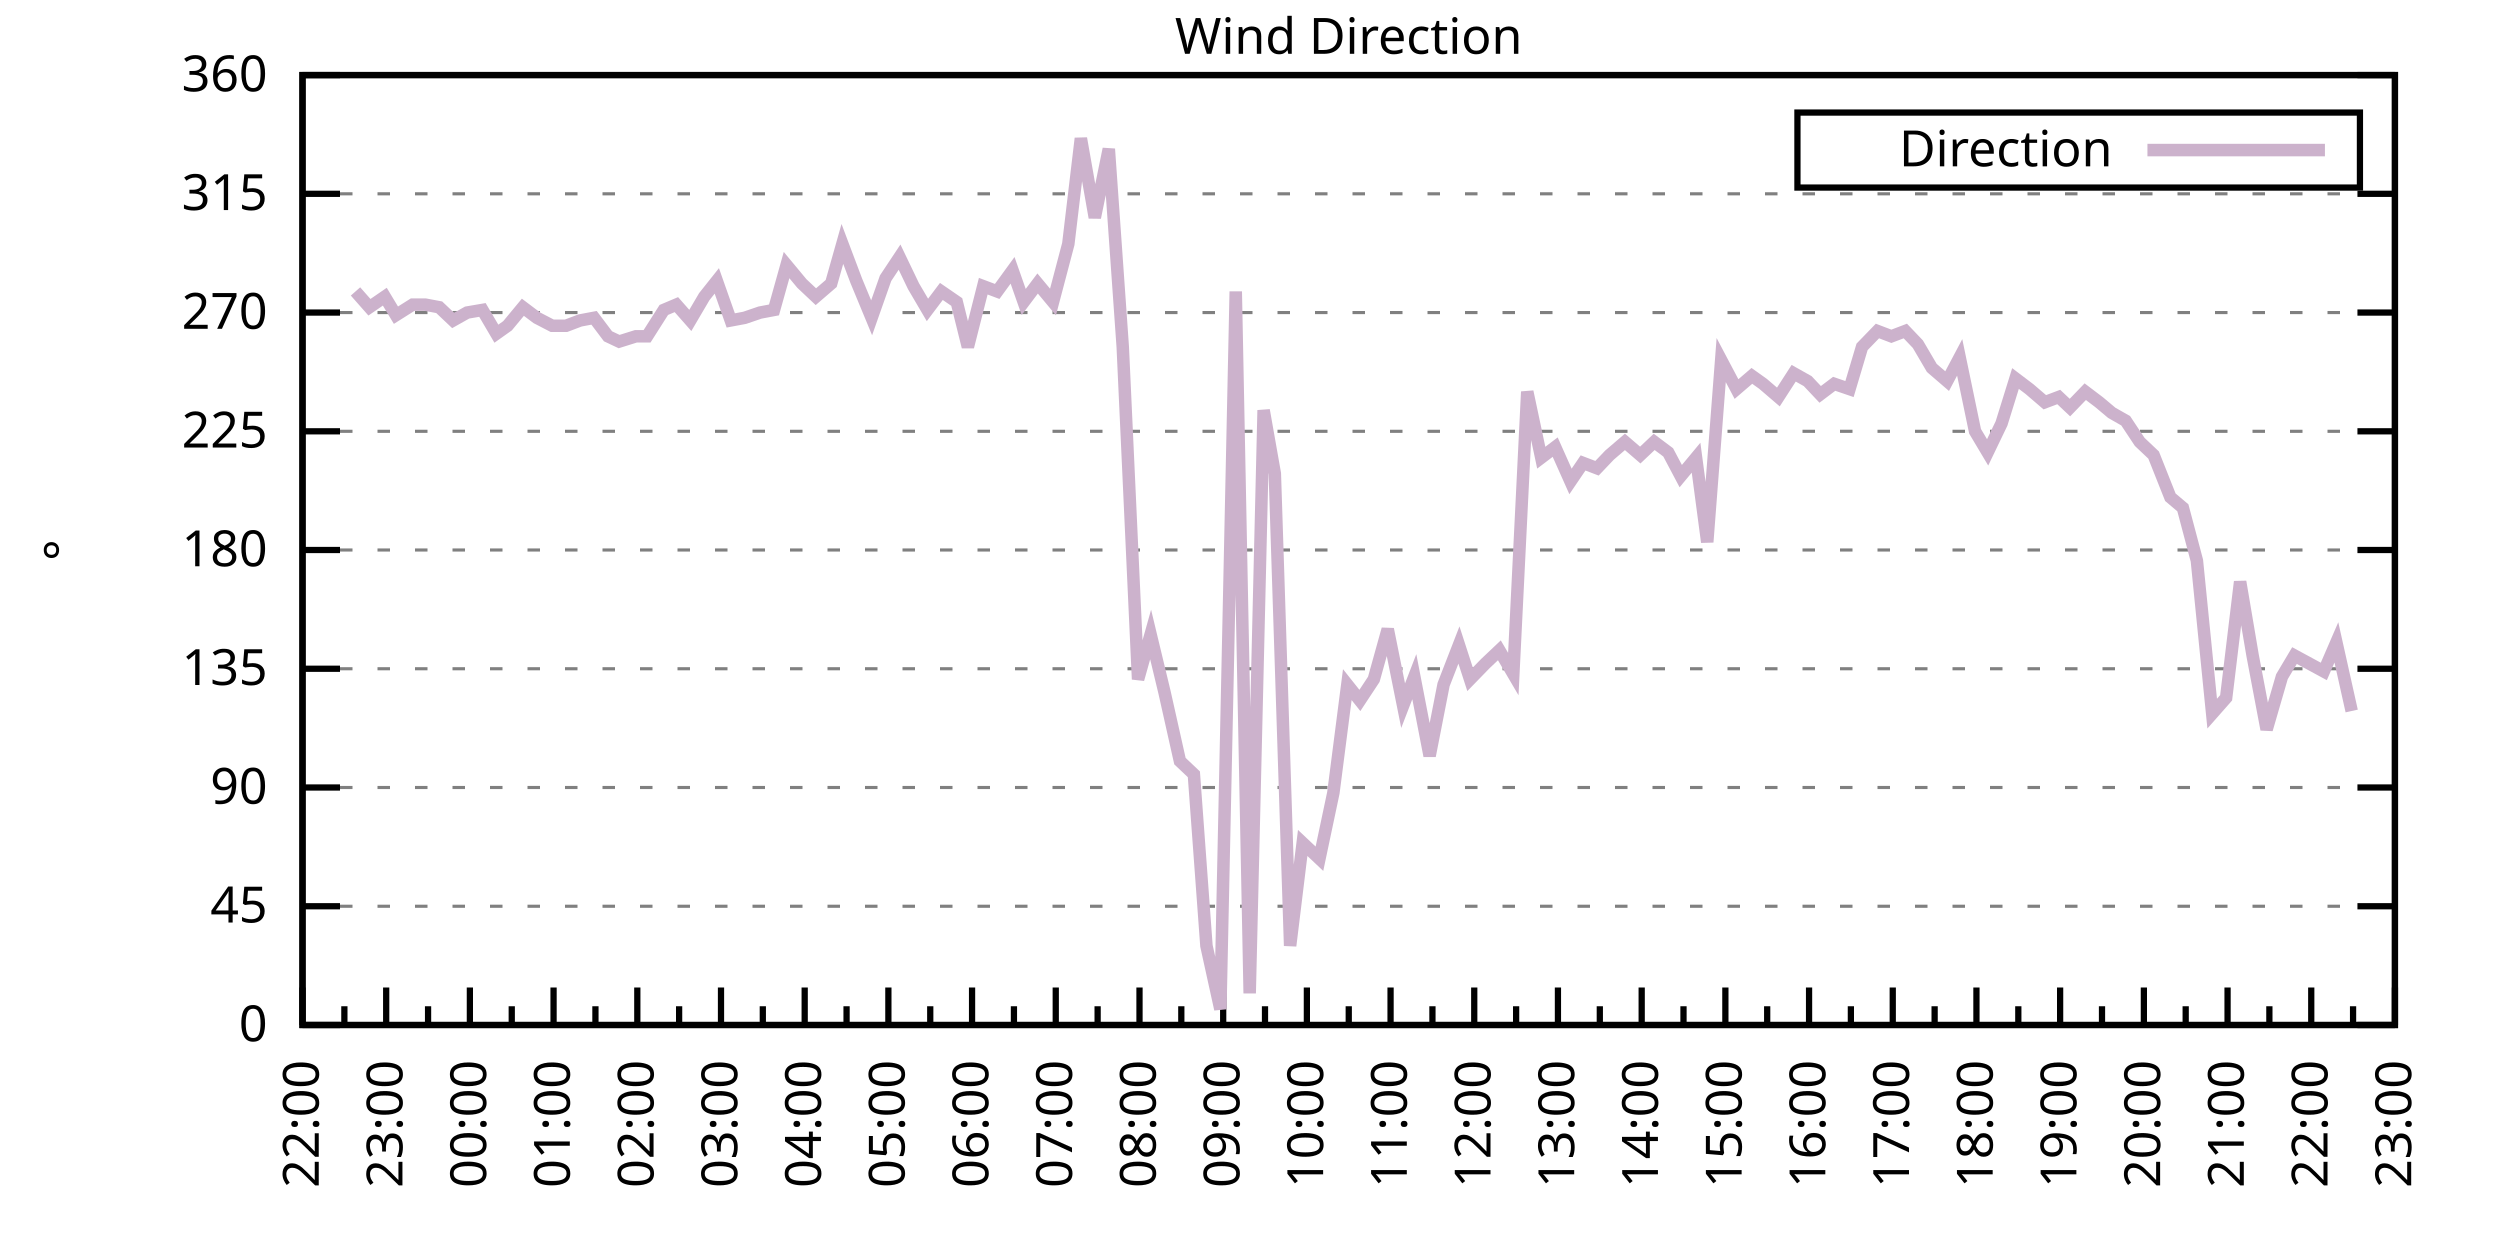
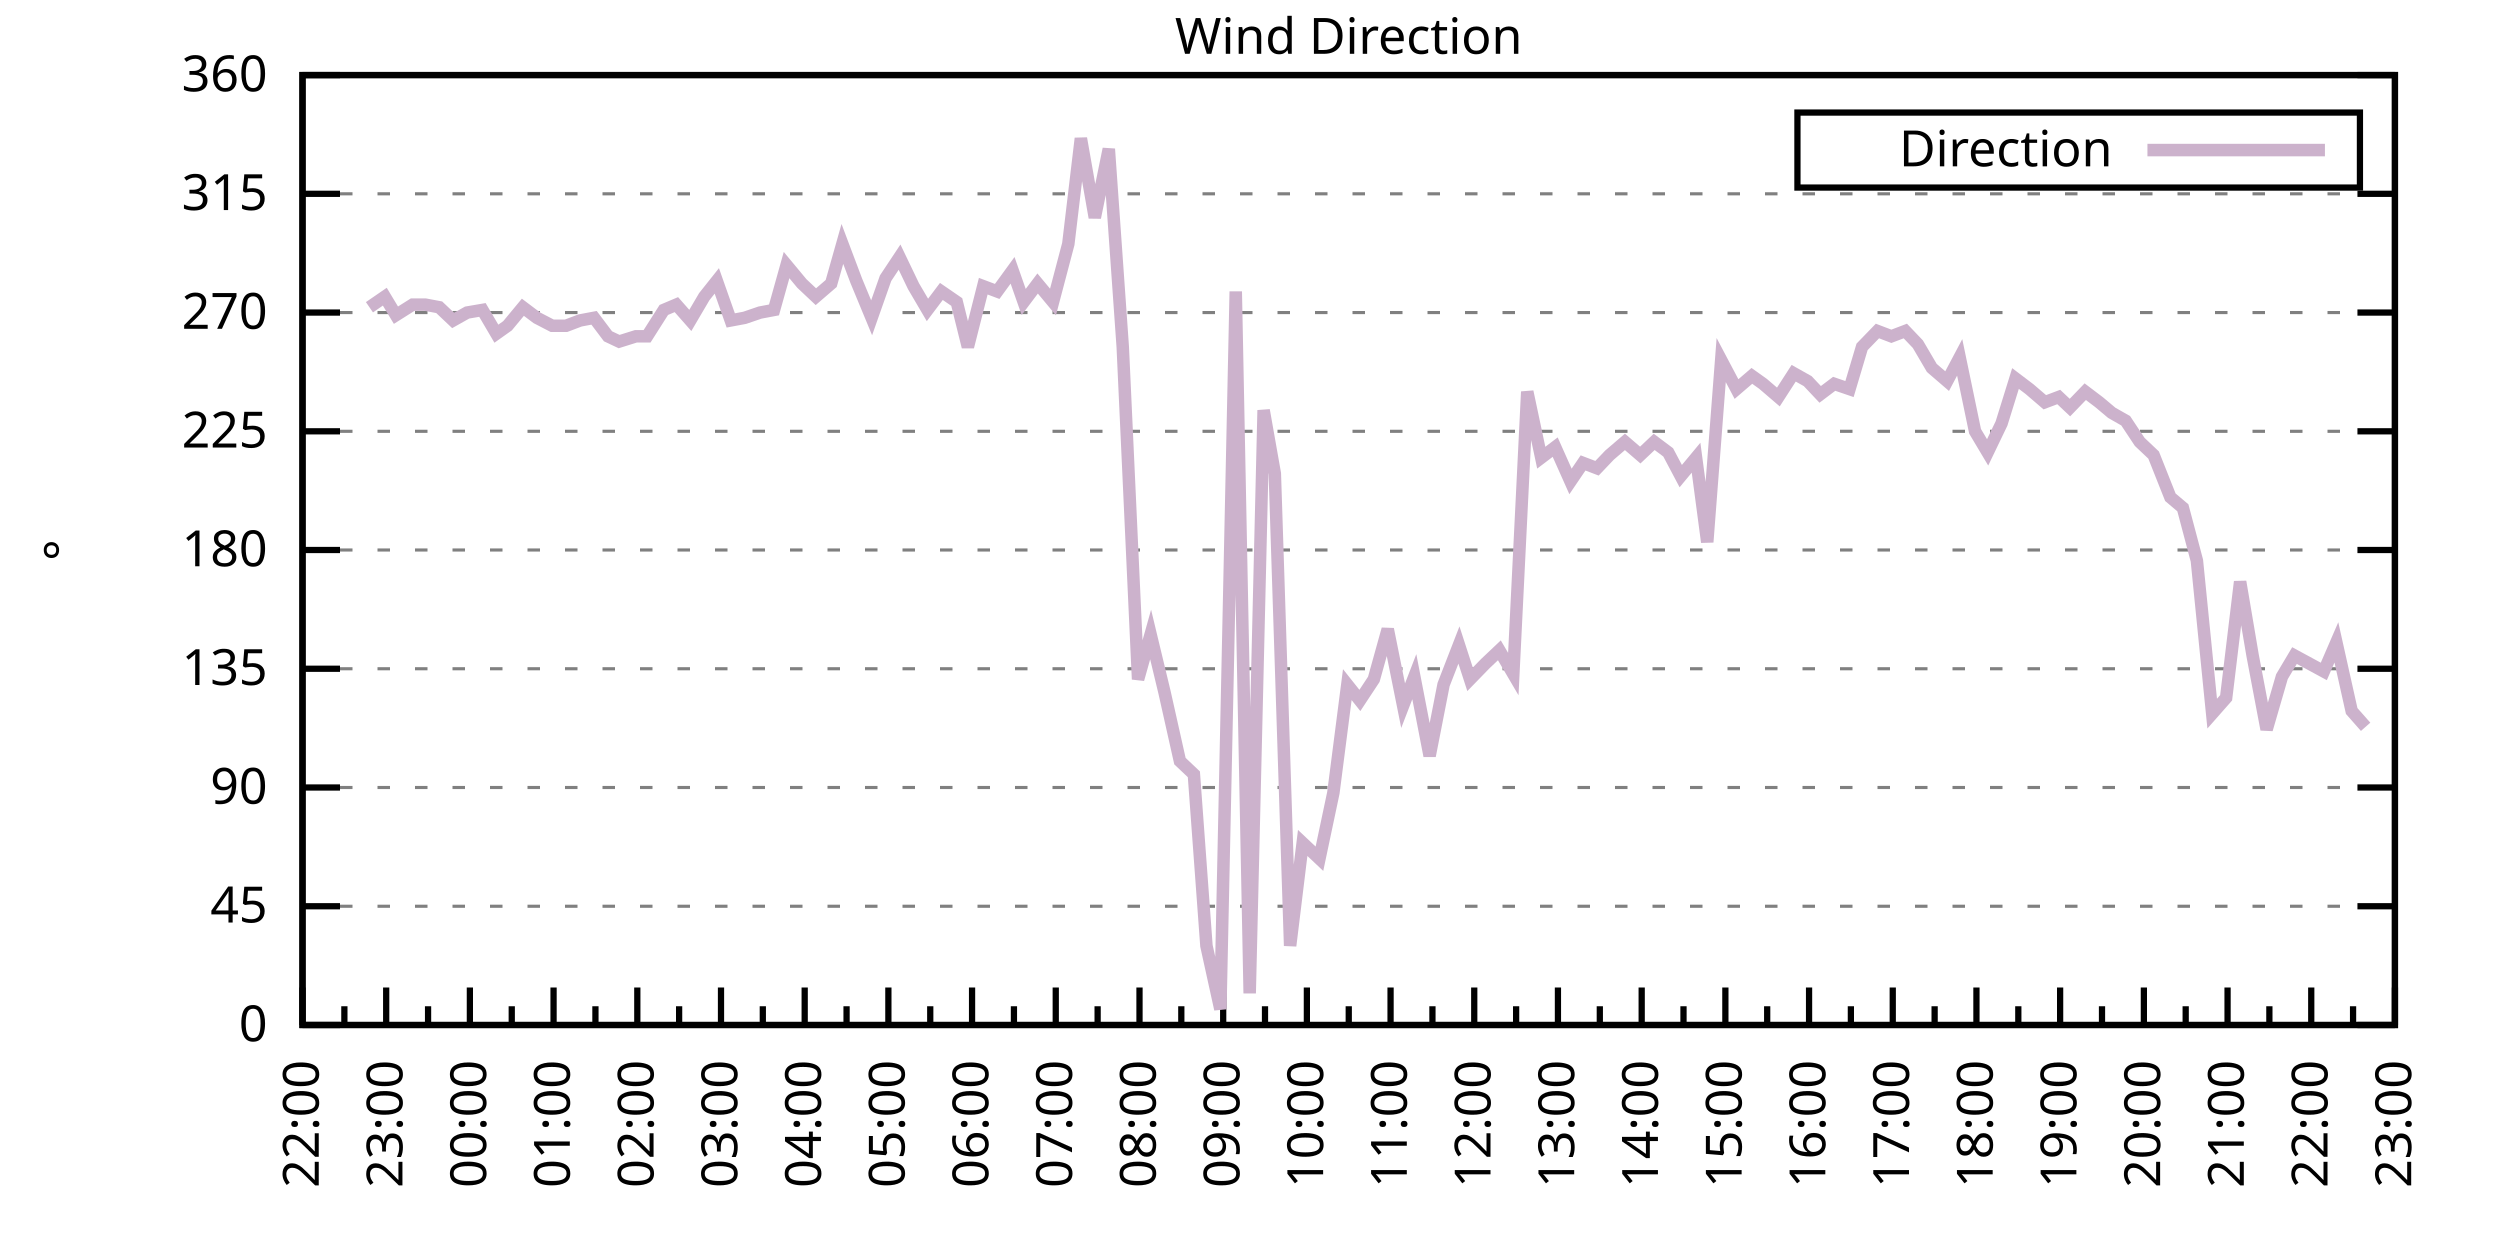
<svg xmlns="http://www.w3.org/2000/svg" xmlns:xlink="http://www.w3.org/1999/xlink" width="400" height="200" viewBox="0 0 400 200">
  <g id="gnuplot_canvas">
    <rect x="0" y="0" width="400" height="200" fill="none" />
    <defs>
      <circle id="gpDot" r="0.5" stroke-width="0.5" stroke="currentColor" />
      <path id="gpPt0" stroke-width="0.333" stroke="currentColor" d="M-1,0 h2 M0,-1 v2" />
      <path id="gpPt1" stroke-width="0.333" stroke="currentColor" d="M-1,-1 L1,1 M1,-1 L-1,1" />
      <path id="gpPt2" stroke-width="0.333" stroke="currentColor" d="M-1,0 L1,0 M0,-1 L0,1 M-1,-1 L1,1 M-1,1 L1,-1" />
      <rect id="gpPt3" stroke-width="0.333" stroke="currentColor" x="-1" y="-1" width="2" height="2" />
      <rect id="gpPt4" stroke-width="0.333" stroke="currentColor" fill="currentColor" x="-1" y="-1" width="2" height="2" />
      <circle id="gpPt5" stroke-width="0.333" stroke="currentColor" cx="0" cy="0" r="1" />
      <use xlink:href="#gpPt5" id="gpPt6" fill="currentColor" stroke="none" />
      <path id="gpPt7" stroke-width="0.333" stroke="currentColor" d="M0,-1.33 L-1.33,0.67 L1.33,0.67 z" />
      <use xlink:href="#gpPt7" id="gpPt8" fill="currentColor" stroke="none" />
      <use xlink:href="#gpPt7" id="gpPt9" stroke="currentColor" transform="rotate(180)" />
      <use xlink:href="#gpPt9" id="gpPt10" fill="currentColor" stroke="none" />
      <use xlink:href="#gpPt3" id="gpPt11" stroke="currentColor" transform="rotate(45)" />
      <use xlink:href="#gpPt11" id="gpPt12" fill="currentColor" stroke="none" />
      <path id="gpPt13" stroke-width="0.333" stroke="currentColor" d="M0,1.330 L1.265,0.411 L0.782,-1.067 L-0.782,-1.076 L-1.265,0.411 z" />
      <use xlink:href="#gpPt13" id="gpPt14" fill="currentColor" stroke="none" />
      <filter id="textbox" filterUnits="objectBoundingBox" x="0" y="0" height="1" width="1">
        <feFlood flood-color="white" flood-opacity="1" result="bgnd" />
        <feComposite in="SourceGraphic" in2="bgnd" operator="atop" />
      </filter>
      <filter id="greybox" filterUnits="objectBoundingBox" x="0" y="0" height="1" width="1">
        <feFlood flood-color="lightgrey" flood-opacity="1" result="grey" />
        <feComposite in="SourceGraphic" in2="grey" operator="atop" />
      </filter>
    </defs>
    <g fill="none" color="white" stroke="currentColor" stroke-width="1.00" stroke-linecap="butt" stroke-linejoin="miter">
</g>
    <g fill="none" color="black" stroke="currentColor" stroke-width="1.00" stroke-linecap="butt" stroke-linejoin="miter">
      <g stroke="none" shape-rendering="crispEdges">
        <polygon fill="rgb(255, 255, 255)" points="48.40,164.00 383.18,164.00 383.18,12.02 48.40,12.02 " />
      </g>
    </g>
    <g fill="none" color="black" stroke="currentColor" stroke-width="1.00" stroke-linecap="butt" stroke-linejoin="miter">
</g>
    <g fill="none" color="black" stroke="black" stroke-width="0.50" stroke-linecap="butt" stroke-linejoin="miter">
</g>
    <g fill="none" color="gray" stroke="currentColor" stroke-width="0.50" stroke-linecap="butt" stroke-linejoin="miter">
      <path stroke="gray" stroke-dasharray="2,4" class="gridline" d="M48.40,164.00 L383.19,164.00  " />
    </g>
    <g fill="none" color="gray" stroke="gray" stroke-width="1.00" stroke-linecap="butt" stroke-linejoin="miter">
</g>
    <g fill="none" color="black" stroke="currentColor" stroke-width="1.00" stroke-linecap="butt" stroke-linejoin="miter">
      <path stroke="black" d="M48.40,164.00 L54.40,164.00 M383.19,164.00 L377.19,164.00  " />
      <g transform="translate(42.80,166.60)" stroke="none" fill="black" font-family="Sans" font-size="8.00" text-anchor="end">
        <text>
          <tspan font-family="Sans"> 0</tspan>
        </text>
      </g>
    </g>
    <g fill="none" color="black" stroke="currentColor" stroke-width="1.00" stroke-linecap="butt" stroke-linejoin="miter">
</g>
    <g fill="none" color="black" stroke="black" stroke-width="0.50" stroke-linecap="butt" stroke-linejoin="miter">
</g>
    <g fill="none" color="gray" stroke="currentColor" stroke-width="0.50" stroke-linecap="butt" stroke-linejoin="miter">
      <path stroke="gray" stroke-dasharray="2,4" class="gridline" d="M48.40,145.00 L383.19,145.00  " />
    </g>
    <g fill="none" color="gray" stroke="gray" stroke-width="1.00" stroke-linecap="butt" stroke-linejoin="miter">
</g>
    <g fill="none" color="black" stroke="currentColor" stroke-width="1.00" stroke-linecap="butt" stroke-linejoin="miter">
      <path stroke="black" d="M48.40,145.00 L54.40,145.00 M383.19,145.00 L377.19,145.00  " />
      <g transform="translate(42.80,147.60)" stroke="none" fill="black" font-family="Sans" font-size="8.00" text-anchor="end">
        <text>
          <tspan font-family="Sans"> 45</tspan>
        </text>
      </g>
    </g>
    <g fill="none" color="black" stroke="currentColor" stroke-width="1.00" stroke-linecap="butt" stroke-linejoin="miter">
</g>
    <g fill="none" color="black" stroke="black" stroke-width="0.50" stroke-linecap="butt" stroke-linejoin="miter">
</g>
    <g fill="none" color="gray" stroke="currentColor" stroke-width="0.50" stroke-linecap="butt" stroke-linejoin="miter">
      <path stroke="gray" stroke-dasharray="2,4" class="gridline" d="M48.40,126.00 L383.19,126.00  " />
    </g>
    <g fill="none" color="gray" stroke="gray" stroke-width="1.00" stroke-linecap="butt" stroke-linejoin="miter">
</g>
    <g fill="none" color="black" stroke="currentColor" stroke-width="1.00" stroke-linecap="butt" stroke-linejoin="miter">
      <path stroke="black" d="M48.40,126.00 L54.40,126.00 M383.19,126.00 L377.19,126.00  " />
      <g transform="translate(42.80,128.60)" stroke="none" fill="black" font-family="Sans" font-size="8.00" text-anchor="end">
        <text>
          <tspan font-family="Sans"> 90</tspan>
        </text>
      </g>
    </g>
    <g fill="none" color="black" stroke="currentColor" stroke-width="1.00" stroke-linecap="butt" stroke-linejoin="miter">
</g>
    <g fill="none" color="black" stroke="black" stroke-width="0.50" stroke-linecap="butt" stroke-linejoin="miter">
</g>
    <g fill="none" color="gray" stroke="currentColor" stroke-width="0.50" stroke-linecap="butt" stroke-linejoin="miter">
      <path stroke="gray" stroke-dasharray="2,4" class="gridline" d="M48.40,107.00 L383.19,107.00  " />
    </g>
    <g fill="none" color="gray" stroke="gray" stroke-width="1.00" stroke-linecap="butt" stroke-linejoin="miter">
</g>
    <g fill="none" color="black" stroke="currentColor" stroke-width="1.00" stroke-linecap="butt" stroke-linejoin="miter">
      <path stroke="black" d="M48.40,107.00 L54.40,107.00 M383.19,107.00 L377.19,107.00  " />
      <g transform="translate(42.80,109.60)" stroke="none" fill="black" font-family="Sans" font-size="8.00" text-anchor="end">
        <text>
          <tspan font-family="Sans"> 135</tspan>
        </text>
      </g>
    </g>
    <g fill="none" color="black" stroke="currentColor" stroke-width="1.00" stroke-linecap="butt" stroke-linejoin="miter">
</g>
    <g fill="none" color="black" stroke="black" stroke-width="0.50" stroke-linecap="butt" stroke-linejoin="miter">
</g>
    <g fill="none" color="gray" stroke="currentColor" stroke-width="0.50" stroke-linecap="butt" stroke-linejoin="miter">
      <path stroke="gray" stroke-dasharray="2,4" class="gridline" d="M48.40,88.00 L383.19,88.00  " />
    </g>
    <g fill="none" color="gray" stroke="gray" stroke-width="1.00" stroke-linecap="butt" stroke-linejoin="miter">
</g>
    <g fill="none" color="black" stroke="currentColor" stroke-width="1.00" stroke-linecap="butt" stroke-linejoin="miter">
      <path stroke="black" d="M48.40,88.00 L54.40,88.00 M383.19,88.00 L377.19,88.00  " />
      <g transform="translate(42.80,90.60)" stroke="none" fill="black" font-family="Sans" font-size="8.00" text-anchor="end">
        <text>
          <tspan font-family="Sans"> 180</tspan>
        </text>
      </g>
    </g>
    <g fill="none" color="black" stroke="currentColor" stroke-width="1.00" stroke-linecap="butt" stroke-linejoin="miter">
</g>
    <g fill="none" color="black" stroke="black" stroke-width="0.50" stroke-linecap="butt" stroke-linejoin="miter">
</g>
    <g fill="none" color="gray" stroke="currentColor" stroke-width="0.50" stroke-linecap="butt" stroke-linejoin="miter">
      <path stroke="gray" stroke-dasharray="2,4" class="gridline" d="M48.40,69.01 L383.19,69.01  " />
    </g>
    <g fill="none" color="gray" stroke="gray" stroke-width="1.00" stroke-linecap="butt" stroke-linejoin="miter">
</g>
    <g fill="none" color="black" stroke="currentColor" stroke-width="1.00" stroke-linecap="butt" stroke-linejoin="miter">
      <path stroke="black" d="M48.40,69.01 L54.40,69.01 M383.19,69.01 L377.19,69.01  " />
      <g transform="translate(42.80,71.61)" stroke="none" fill="black" font-family="Sans" font-size="8.00" text-anchor="end">
        <text>
          <tspan font-family="Sans"> 225</tspan>
        </text>
      </g>
    </g>
    <g fill="none" color="black" stroke="currentColor" stroke-width="1.00" stroke-linecap="butt" stroke-linejoin="miter">
</g>
    <g fill="none" color="black" stroke="black" stroke-width="0.50" stroke-linecap="butt" stroke-linejoin="miter">
</g>
    <g fill="none" color="gray" stroke="currentColor" stroke-width="0.50" stroke-linecap="butt" stroke-linejoin="miter">
      <path stroke="gray" stroke-dasharray="2,4" class="gridline" d="M48.40,50.01 L383.19,50.01  " />
    </g>
    <g fill="none" color="gray" stroke="gray" stroke-width="1.00" stroke-linecap="butt" stroke-linejoin="miter">
</g>
    <g fill="none" color="black" stroke="currentColor" stroke-width="1.00" stroke-linecap="butt" stroke-linejoin="miter">
      <path stroke="black" d="M48.40,50.01 L54.40,50.01 M383.19,50.01 L377.19,50.01  " />
      <g transform="translate(42.80,52.61)" stroke="none" fill="black" font-family="Sans" font-size="8.00" text-anchor="end">
        <text>
          <tspan font-family="Sans"> 270</tspan>
        </text>
      </g>
    </g>
    <g fill="none" color="black" stroke="currentColor" stroke-width="1.00" stroke-linecap="butt" stroke-linejoin="miter">
</g>
    <g fill="none" color="black" stroke="black" stroke-width="0.50" stroke-linecap="butt" stroke-linejoin="miter">
</g>
    <g fill="none" color="gray" stroke="currentColor" stroke-width="0.50" stroke-linecap="butt" stroke-linejoin="miter">
      <path stroke="gray" stroke-dasharray="2,4" class="gridline" d="M48.40,31.01 L383.19,31.01  " />
    </g>
    <g fill="none" color="gray" stroke="gray" stroke-width="1.00" stroke-linecap="butt" stroke-linejoin="miter">
</g>
    <g fill="none" color="black" stroke="currentColor" stroke-width="1.00" stroke-linecap="butt" stroke-linejoin="miter">
      <path stroke="black" d="M48.40,31.01 L54.40,31.01 M383.19,31.01 L377.19,31.01  " />
      <g transform="translate(42.80,33.61)" stroke="none" fill="black" font-family="Sans" font-size="8.00" text-anchor="end">
        <text>
          <tspan font-family="Sans"> 315</tspan>
        </text>
      </g>
    </g>
    <g fill="none" color="black" stroke="currentColor" stroke-width="1.00" stroke-linecap="butt" stroke-linejoin="miter">
</g>
    <g fill="none" color="black" stroke="black" stroke-width="0.50" stroke-linecap="butt" stroke-linejoin="miter">
</g>
    <g fill="none" color="gray" stroke="currentColor" stroke-width="0.50" stroke-linecap="butt" stroke-linejoin="miter">
      <path stroke="gray" stroke-dasharray="2,4" class="gridline" d="M48.40,12.01 L383.19,12.01  " />
    </g>
    <g fill="none" color="gray" stroke="gray" stroke-width="1.00" stroke-linecap="butt" stroke-linejoin="miter">
</g>
    <g fill="none" color="black" stroke="currentColor" stroke-width="1.00" stroke-linecap="butt" stroke-linejoin="miter">
      <path stroke="black" d="M48.40,12.01 L54.40,12.01 M383.19,12.01 L377.19,12.01  " />
      <g transform="translate(42.80,14.61)" stroke="none" fill="black" font-family="Sans" font-size="8.00" text-anchor="end">
        <text>
          <tspan font-family="Sans"> 360</tspan>
        </text>
      </g>
    </g>
    <g fill="none" color="black" stroke="currentColor" stroke-width="1.00" stroke-linecap="butt" stroke-linejoin="miter">
      <path stroke="black" d="M48.40,164.00 L48.40,158.00  " />
      <g transform="translate(51.00,169.60) rotate(270)" stroke="none" fill="black" font-family="Sans" font-size="8.00" text-anchor="end">
        <text>
          <tspan font-family="Sans">22:00</tspan>
        </text>
      </g>
    </g>
    <g fill="none" color="black" stroke="currentColor" stroke-width="1.00" stroke-linecap="butt" stroke-linejoin="miter">
      <path stroke="black" d="M55.10,164.00 L55.10,161.00 M61.79,164.00 L61.79,158.00  " />
      <g transform="translate(64.39,169.60) rotate(270)" stroke="none" fill="black" font-family="Sans" font-size="8.00" text-anchor="end">
        <text>
          <tspan font-family="Sans">23:00</tspan>
        </text>
      </g>
    </g>
    <g fill="none" color="black" stroke="currentColor" stroke-width="1.00" stroke-linecap="butt" stroke-linejoin="miter">
      <path stroke="black" d="M68.49,164.00 L68.49,161.00 M75.18,164.00 L75.18,158.00  " />
      <g transform="translate(77.78,169.60) rotate(270)" stroke="none" fill="black" font-family="Sans" font-size="8.00" text-anchor="end">
        <text>
          <tspan font-family="Sans">00:00</tspan>
        </text>
      </g>
    </g>
    <g fill="none" color="black" stroke="currentColor" stroke-width="1.00" stroke-linecap="butt" stroke-linejoin="miter">
      <path stroke="black" d="M81.88,164.00 L81.88,161.00 M88.57,164.00 L88.57,158.00  " />
      <g transform="translate(91.17,169.60) rotate(270)" stroke="none" fill="black" font-family="Sans" font-size="8.00" text-anchor="end">
        <text>
          <tspan font-family="Sans">01:00</tspan>
        </text>
      </g>
    </g>
    <g fill="none" color="black" stroke="currentColor" stroke-width="1.00" stroke-linecap="butt" stroke-linejoin="miter">
      <path stroke="black" d="M95.27,164.00 L95.27,161.00 M101.97,164.00 L101.97,158.00  " />
      <g transform="translate(104.57,169.60) rotate(270)" stroke="none" fill="black" font-family="Sans" font-size="8.00" text-anchor="end">
        <text>
          <tspan font-family="Sans">02:00</tspan>
        </text>
      </g>
    </g>
    <g fill="none" color="black" stroke="currentColor" stroke-width="1.00" stroke-linecap="butt" stroke-linejoin="miter">
      <path stroke="black" d="M108.66,164.00 L108.66,161.00 M115.36,164.00 L115.36,158.00  " />
      <g transform="translate(117.96,169.60) rotate(270)" stroke="none" fill="black" font-family="Sans" font-size="8.00" text-anchor="end">
        <text>
          <tspan font-family="Sans">03:00</tspan>
        </text>
      </g>
    </g>
    <g fill="none" color="black" stroke="currentColor" stroke-width="1.00" stroke-linecap="butt" stroke-linejoin="miter">
      <path stroke="black" d="M122.05,164.00 L122.05,161.00 M128.75,164.00 L128.75,158.00  " />
      <g transform="translate(131.35,169.60) rotate(270)" stroke="none" fill="black" font-family="Sans" font-size="8.00" text-anchor="end">
        <text>
          <tspan font-family="Sans">04:00</tspan>
        </text>
      </g>
    </g>
    <g fill="none" color="black" stroke="currentColor" stroke-width="1.00" stroke-linecap="butt" stroke-linejoin="miter">
      <path stroke="black" d="M135.45,164.00 L135.45,161.00 M142.14,164.00 L142.14,158.00  " />
      <g transform="translate(144.74,169.60) rotate(270)" stroke="none" fill="black" font-family="Sans" font-size="8.00" text-anchor="end">
        <text>
          <tspan font-family="Sans">05:00</tspan>
        </text>
      </g>
    </g>
    <g fill="none" color="black" stroke="currentColor" stroke-width="1.00" stroke-linecap="butt" stroke-linejoin="miter">
      <path stroke="black" d="M148.84,164.00 L148.84,161.00 M155.53,164.00 L155.53,158.00  " />
      <g transform="translate(158.13,169.60) rotate(270)" stroke="none" fill="black" font-family="Sans" font-size="8.00" text-anchor="end">
        <text>
          <tspan font-family="Sans">06:00</tspan>
        </text>
      </g>
    </g>
    <g fill="none" color="black" stroke="currentColor" stroke-width="1.00" stroke-linecap="butt" stroke-linejoin="miter">
      <path stroke="black" d="M162.23,164.00 L162.23,161.00 M168.92,164.00 L168.92,158.00  " />
      <g transform="translate(171.52,169.60) rotate(270)" stroke="none" fill="black" font-family="Sans" font-size="8.00" text-anchor="end">
        <text>
          <tspan font-family="Sans">07:00</tspan>
        </text>
      </g>
    </g>
    <g fill="none" color="black" stroke="currentColor" stroke-width="1.00" stroke-linecap="butt" stroke-linejoin="miter">
      <path stroke="black" d="M175.62,164.00 L175.62,161.00 M182.32,164.00 L182.32,158.00  " />
      <g transform="translate(184.92,169.60) rotate(270)" stroke="none" fill="black" font-family="Sans" font-size="8.00" text-anchor="end">
        <text>
          <tspan font-family="Sans">08:00</tspan>
        </text>
      </g>
    </g>
    <g fill="none" color="black" stroke="currentColor" stroke-width="1.00" stroke-linecap="butt" stroke-linejoin="miter">
      <path stroke="black" d="M189.01,164.00 L189.01,161.00 M195.71,164.00 L195.71,158.00  " />
      <g transform="translate(198.31,169.60) rotate(270)" stroke="none" fill="black" font-family="Sans" font-size="8.00" text-anchor="end">
        <text>
          <tspan font-family="Sans">09:00</tspan>
        </text>
      </g>
    </g>
    <g fill="none" color="black" stroke="currentColor" stroke-width="1.00" stroke-linecap="butt" stroke-linejoin="miter">
      <path stroke="black" d="M202.40,164.00 L202.40,161.00 M209.10,164.00 L209.10,158.00  " />
      <g transform="translate(211.70,169.60) rotate(270)" stroke="none" fill="black" font-family="Sans" font-size="8.00" text-anchor="end">
        <text>
          <tspan font-family="Sans">10:00</tspan>
        </text>
      </g>
    </g>
    <g fill="none" color="black" stroke="currentColor" stroke-width="1.00" stroke-linecap="butt" stroke-linejoin="miter">
      <path stroke="black" d="M215.80,164.00 L215.80,161.00 M222.49,164.00 L222.49,158.00  " />
      <g transform="translate(225.09,169.60) rotate(270)" stroke="none" fill="black" font-family="Sans" font-size="8.00" text-anchor="end">
        <text>
          <tspan font-family="Sans">11:00</tspan>
        </text>
      </g>
    </g>
    <g fill="none" color="black" stroke="currentColor" stroke-width="1.00" stroke-linecap="butt" stroke-linejoin="miter">
      <path stroke="black" d="M229.19,164.00 L229.19,161.00 M235.88,164.00 L235.88,158.00  " />
      <g transform="translate(238.48,169.60) rotate(270)" stroke="none" fill="black" font-family="Sans" font-size="8.00" text-anchor="end">
        <text>
          <tspan font-family="Sans">12:00</tspan>
        </text>
      </g>
    </g>
    <g fill="none" color="black" stroke="currentColor" stroke-width="1.00" stroke-linecap="butt" stroke-linejoin="miter">
      <path stroke="black" d="M242.58,164.00 L242.58,161.00 M249.27,164.00 L249.27,158.00  " />
      <g transform="translate(251.87,169.60) rotate(270)" stroke="none" fill="black" font-family="Sans" font-size="8.00" text-anchor="end">
        <text>
          <tspan font-family="Sans">13:00</tspan>
        </text>
      </g>
    </g>
    <g fill="none" color="black" stroke="currentColor" stroke-width="1.00" stroke-linecap="butt" stroke-linejoin="miter">
      <path stroke="black" d="M255.97,164.00 L255.97,161.00 M262.67,164.00 L262.67,158.00  " />
      <g transform="translate(265.27,169.60) rotate(270)" stroke="none" fill="black" font-family="Sans" font-size="8.00" text-anchor="end">
        <text>
          <tspan font-family="Sans">14:00</tspan>
        </text>
      </g>
    </g>
    <g fill="none" color="black" stroke="currentColor" stroke-width="1.00" stroke-linecap="butt" stroke-linejoin="miter">
      <path stroke="black" d="M269.36,164.00 L269.36,161.00 M276.06,164.00 L276.06,158.00  " />
      <g transform="translate(278.66,169.60) rotate(270)" stroke="none" fill="black" font-family="Sans" font-size="8.00" text-anchor="end">
        <text>
          <tspan font-family="Sans">15:00</tspan>
        </text>
      </g>
    </g>
    <g fill="none" color="black" stroke="currentColor" stroke-width="1.00" stroke-linecap="butt" stroke-linejoin="miter">
      <path stroke="black" d="M282.75,164.00 L282.75,161.00 M289.45,164.00 L289.45,158.00  " />
      <g transform="translate(292.05,169.60) rotate(270)" stroke="none" fill="black" font-family="Sans" font-size="8.00" text-anchor="end">
        <text>
          <tspan font-family="Sans">16:00</tspan>
        </text>
      </g>
    </g>
    <g fill="none" color="black" stroke="currentColor" stroke-width="1.00" stroke-linecap="butt" stroke-linejoin="miter">
      <path stroke="black" d="M296.14,164.00 L296.14,161.00 M302.84,164.00 L302.84,158.00  " />
      <g transform="translate(305.44,169.60) rotate(270)" stroke="none" fill="black" font-family="Sans" font-size="8.00" text-anchor="end">
        <text>
          <tspan font-family="Sans">17:00</tspan>
        </text>
      </g>
    </g>
    <g fill="none" color="black" stroke="currentColor" stroke-width="1.00" stroke-linecap="butt" stroke-linejoin="miter">
      <path stroke="black" d="M309.54,164.00 L309.54,161.00 M316.23,164.00 L316.23,158.00  " />
      <g transform="translate(318.83,169.60) rotate(270)" stroke="none" fill="black" font-family="Sans" font-size="8.00" text-anchor="end">
        <text>
          <tspan font-family="Sans">18:00</tspan>
        </text>
      </g>
    </g>
    <g fill="none" color="black" stroke="currentColor" stroke-width="1.00" stroke-linecap="butt" stroke-linejoin="miter">
      <path stroke="black" d="M322.93,164.00 L322.93,161.00 M329.62,164.00 L329.62,158.00  " />
      <g transform="translate(332.22,169.60) rotate(270)" stroke="none" fill="black" font-family="Sans" font-size="8.00" text-anchor="end">
        <text>
          <tspan font-family="Sans">19:00</tspan>
        </text>
      </g>
    </g>
    <g fill="none" color="black" stroke="currentColor" stroke-width="1.00" stroke-linecap="butt" stroke-linejoin="miter">
      <path stroke="black" d="M336.32,164.00 L336.32,161.00 M343.02,164.00 L343.02,158.00  " />
      <g transform="translate(345.62,169.60) rotate(270)" stroke="none" fill="black" font-family="Sans" font-size="8.00" text-anchor="end">
        <text>
          <tspan font-family="Sans">20:00</tspan>
        </text>
      </g>
    </g>
    <g fill="none" color="black" stroke="currentColor" stroke-width="1.00" stroke-linecap="butt" stroke-linejoin="miter">
      <path stroke="black" d="M349.71,164.00 L349.71,161.00 M356.41,164.00 L356.41,158.00  " />
      <g transform="translate(359.01,169.60) rotate(270)" stroke="none" fill="black" font-family="Sans" font-size="8.00" text-anchor="end">
        <text>
          <tspan font-family="Sans">21:00</tspan>
        </text>
      </g>
    </g>
    <g fill="none" color="black" stroke="currentColor" stroke-width="1.00" stroke-linecap="butt" stroke-linejoin="miter">
      <path stroke="black" d="M363.10,164.00 L363.10,161.00 M369.80,164.00 L369.80,158.00  " />
      <g transform="translate(372.40,169.60) rotate(270)" stroke="none" fill="black" font-family="Sans" font-size="8.00" text-anchor="end">
        <text>
          <tspan font-family="Sans">22:00</tspan>
        </text>
      </g>
    </g>
    <g fill="none" color="black" stroke="currentColor" stroke-width="1.00" stroke-linecap="butt" stroke-linejoin="miter">
      <path stroke="black" d="M376.49,164.00 L376.49,161.00 M383.19,164.00 L383.19,158.00  " />
      <g transform="translate(385.79,169.60) rotate(270)" stroke="none" fill="black" font-family="Sans" font-size="8.00" text-anchor="end">
        <text>
          <tspan font-family="Sans">23:00</tspan>
        </text>
      </g>
    </g>
    <g fill="none" color="black" stroke="currentColor" stroke-width="1.00" stroke-linecap="butt" stroke-linejoin="miter">
</g>
    <g fill="none" color="black" stroke="currentColor" stroke-width="1.00" stroke-linecap="butt" stroke-linejoin="miter">
      <path stroke="black" d="M48.40,12.01 L48.40,164.00 L383.19,164.00 L383.19,12.01 L48.40,12.01 Z  " />
    </g>
    <g fill="none" color="black" stroke="currentColor" stroke-width="1.00" stroke-linecap="butt" stroke-linejoin="miter">
      <g transform="translate(12.80,88.01) rotate(270)" stroke="none" fill="black" font-family="Sans" font-size="8.00" text-anchor="middle">
        <text>
          <tspan font-family="Sans">°</tspan>
        </text>
      </g>
    </g>
    <g fill="none" color="black" stroke="currentColor" stroke-width="1.00" stroke-linecap="butt" stroke-linejoin="miter">
</g>
    <g fill="none" color="black" stroke="currentColor" stroke-width="1.00" stroke-linecap="butt" stroke-linejoin="miter">
      <path stroke="black" d="M287.59,30.01 L287.59,18.01 L377.59,18.01 L377.59,30.01 L287.59,30.01 Z  " />
    </g>
    <g id="Wind_direction_plot_1">
      <g fill="none" color="white" stroke="black" stroke-width="2.00" stroke-linecap="butt" stroke-linejoin="miter">
</g>
      <g fill="none" color="black" stroke="currentColor" stroke-width="2.00" stroke-linecap="butt" stroke-linejoin="miter">
        <g transform="translate(337.99,26.61)" stroke="none" fill="black" font-family="Sans" font-size="8.00" text-anchor="end">
          <text>
            <tspan font-family="Sans">Direction</tspan>
          </text>
        </g>
      </g>
      <g fill="none" color="black" stroke="currentColor" stroke-width="2.00" stroke-linecap="butt" stroke-linejoin="miter">
-         <path stroke="rgb(204, 178, 204)" d="M343.59,24.01 L371.99,24.01 M56.88,46.63 L59.11,49.16 L61.57,47.47 L63.35,50.43 L66.03,48.74 L68.04,48.74   L70.27,49.16 L72.50,51.27 L74.74,50.01 L77.19,49.59 L79.42,53.39 L81.21,52.12 L83.66,49.16 L85.90,50.85   L88.35,52.12 L90.58,52.12 L92.82,51.27 L95.05,50.85 L97.28,53.81 L99.06,54.65 L101.74,53.81 L103.53,53.81   L106.21,49.59 L108.22,48.74 L110.45,51.27 L112.68,47.47 L114.69,44.94 L116.92,51.27 L119.15,50.85 L121.61,50.01   L123.84,49.59 L125.85,42.41 L128.30,45.36 L130.54,47.47 L132.99,45.36 L134.78,39.03 L137.01,44.94 L139.46,50.85   L141.69,44.52 L143.93,41.14 L146.16,45.79 L148.39,49.59 L150.62,46.63 L153.08,48.32 L154.86,55.50 L157.32,45.79   L159.55,46.63 L162.01,43.25 L163.79,48.32 L166.02,45.36 L168.48,48.32 L170.93,39.03 L172.94,22.14 L175.17,34.81   L177.41,23.83 L179.64,55.50 L182.09,108.69 L184.10,101.52 L186.33,110.80 L188.79,121.78 L191.02,123.89 L193.03,151.33   L195.26,161.47 L197.72,46.63 L199.95,158.93 L202.18,65.63 L203.97,75.76 L206.42,151.33 L208.43,134.87 L211.11,137.40   L213.34,126.85 L215.57,109.54 L217.58,112.07 L219.81,108.69 L222.04,100.67 L224.50,112.91 L226.29,108.27 L228.74,120.94   L230.97,109.54 L233.43,103.20 L235.21,108.69 L237.67,106.16 L239.90,104.05 L242.13,107.85 L244.36,62.67 L246.60,73.23   L248.83,71.54 L251.28,77.03 L253.29,74.07 L255.52,74.92 L257.53,72.81 L259.99,70.70 L262.44,72.81 L264.67,70.70   L266.91,72.38 L268.92,76.18 L271.37,73.23 L273.16,86.74 L275.39,57.61 L277.84,62.25 L280.30,60.14 L282.08,61.41   L284.54,63.52 L286.99,59.72 L289.23,60.98 L291.23,63.10 L293.47,61.41 L295.92,62.25 L297.93,55.50 L300.39,52.96   L302.62,53.81 L304.85,52.96 L306.86,55.07 L309.09,58.87 L311.54,60.98 L313.55,57.18 L316.01,69.01 L318.02,72.38   L320.25,67.74 L322.48,60.56 L324.71,62.25 L327.17,64.36 L329.40,63.52 L331.19,65.21 L333.64,62.67 L335.87,64.36   L337.88,66.05 L340.11,67.32 L342.35,70.70 L344.58,72.81 L347.26,79.56 L349.26,81.25 L351.50,89.69 L353.95,114.18   L356.18,111.65 L358.42,93.07 L360.42,104.89 L362.66,116.71 L365.11,108.27 L367.12,104.89 L371.81,107.43 L373.82,102.78   L376.27,113.76  " />
+         <path stroke="rgb(204, 178, 204)" d="M343.59,24.01 L371.99,24.01 M59.11,49.16 L61.57,47.47 L63.35,50.43 L66.03,48.74 L68.04,48.74 L70.27,49.16   L72.50,51.27 L74.74,50.01 L77.19,49.59 L79.42,53.39 L81.21,52.12 L83.66,49.16 L85.90,50.85 L88.35,52.12   L90.58,52.12 L92.82,51.27 L95.05,50.85 L97.28,53.81 L99.06,54.65 L101.74,53.81 L103.53,53.81 L106.21,49.59   L108.22,48.74 L110.45,51.27 L112.68,47.47 L114.69,44.94 L116.92,51.27 L119.15,50.85 L121.61,50.01 L123.84,49.59   L125.85,42.41 L128.30,45.36 L130.54,47.47 L132.99,45.36 L134.78,39.03 L137.01,44.94 L139.46,50.85 L141.69,44.52   L143.93,41.14 L146.16,45.79 L148.39,49.59 L150.62,46.63 L153.08,48.32 L154.86,55.50 L157.32,45.79 L159.55,46.63   L162.01,43.25 L163.79,48.32 L166.02,45.36 L168.48,48.32 L170.93,39.03 L172.94,22.14 L175.17,34.81 L177.41,23.83   L179.64,55.50 L182.09,108.69 L184.10,101.52 L186.33,110.80 L188.79,121.78 L191.02,123.89 L193.03,151.33 L195.26,161.47   L197.72,46.63 L199.95,158.93 L202.18,65.63 L203.97,75.76 L206.42,151.33 L208.43,134.87 L211.11,137.40 L213.34,126.85   L215.57,109.54 L217.58,112.07 L219.81,108.69 L222.04,100.67 L224.50,112.91 L226.29,108.27 L228.74,120.94 L230.97,109.54   L233.43,103.20 L235.21,108.69 L237.67,106.16 L239.90,104.05 L242.13,107.85 L244.36,62.67 L246.60,73.23 L248.83,71.54   L251.28,77.03 L253.29,74.07 L255.52,74.92 L257.53,72.81 L259.99,70.70 L262.44,72.81 L264.67,70.70 L266.91,72.38   L268.92,76.18 L271.37,73.23 L273.16,86.74 L275.39,57.61 L277.84,62.25 L280.30,60.14 L282.08,61.41 L284.54,63.52   L286.99,59.72 L289.23,60.98 L291.23,63.10 L293.47,61.41 L295.92,62.25 L297.93,55.50 L300.39,52.96 L302.62,53.81   L304.85,52.96 L306.86,55.07 L309.09,58.87 L311.54,60.98 L313.55,57.18 L316.01,69.01 L318.02,72.38 L320.25,67.74   L322.48,60.56 L324.71,62.25 L327.17,64.36 L329.40,63.52 L331.19,65.21 L333.64,62.67 L335.87,64.36 L337.88,66.05   L340.11,67.32 L342.35,70.70 L344.58,72.81 L347.26,79.56 L349.26,81.25 L351.50,89.69 L353.95,114.18 L356.18,111.65   L358.42,93.07 L360.42,104.89 L362.66,116.71 L365.11,108.27 L367.12,104.89 L371.81,107.43 L373.82,102.78 L376.27,113.76   L378.50,116.29  " />
      </g>
    </g>
    <g fill="none" color="black" stroke="currentColor" stroke-width="2.00" stroke-linecap="butt" stroke-linejoin="miter">
</g>
    <g fill="none" color="black" stroke="black" stroke-width="1.00" stroke-linecap="butt" stroke-linejoin="miter">
</g>
    <g fill="none" color="black" stroke="currentColor" stroke-width="1.00" stroke-linecap="butt" stroke-linejoin="miter">
      <path stroke="black" d="M48.40,12.01 L48.40,164.00 L383.19,164.00 L383.19,12.01 L48.40,12.01 Z  " />
    </g>
    <g fill="none" color="black" stroke="currentColor" stroke-width="1.00" stroke-linecap="butt" stroke-linejoin="miter">
      <g transform="translate(215.79,8.61)" stroke="none" fill="black" font-family="Sans" font-size="8.00" text-anchor="middle">
        <text>
          <tspan font-family="Sans">Wind Direction</tspan>
        </text>
      </g>
    </g>
    <g fill="none" color="black" stroke="currentColor" stroke-width="1.00" stroke-linecap="butt" stroke-linejoin="miter">
</g>
  </g>
</svg>
